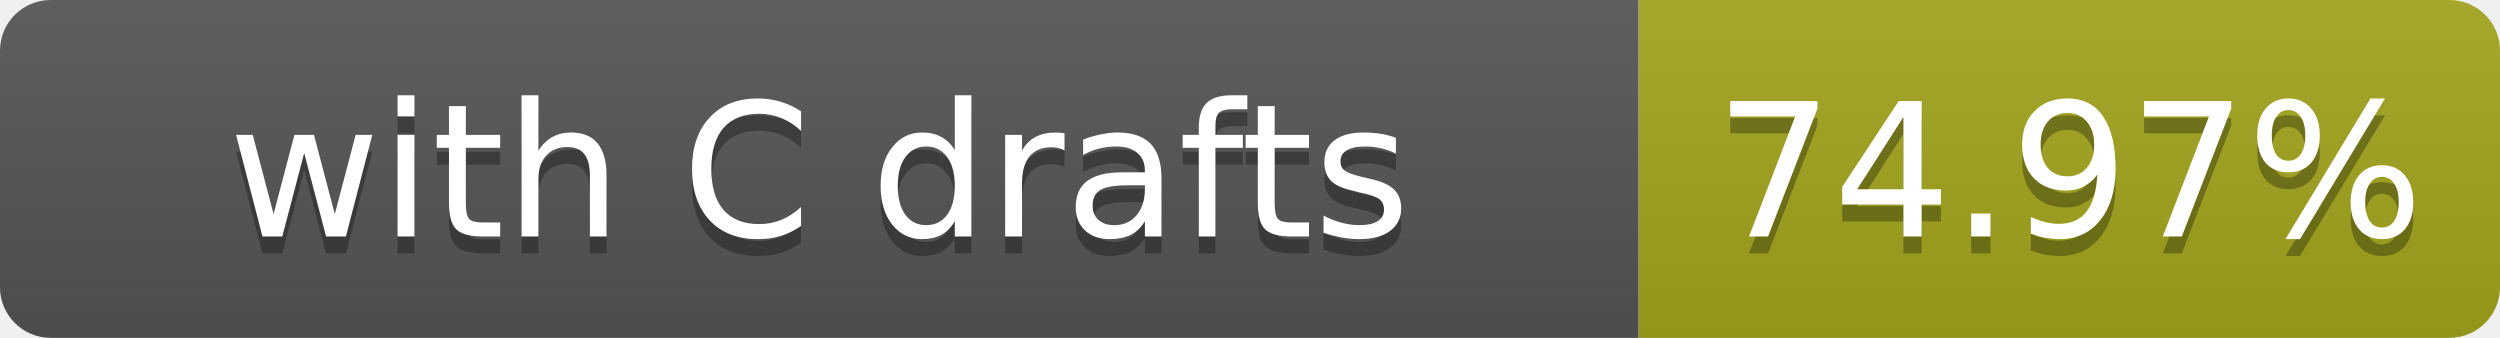
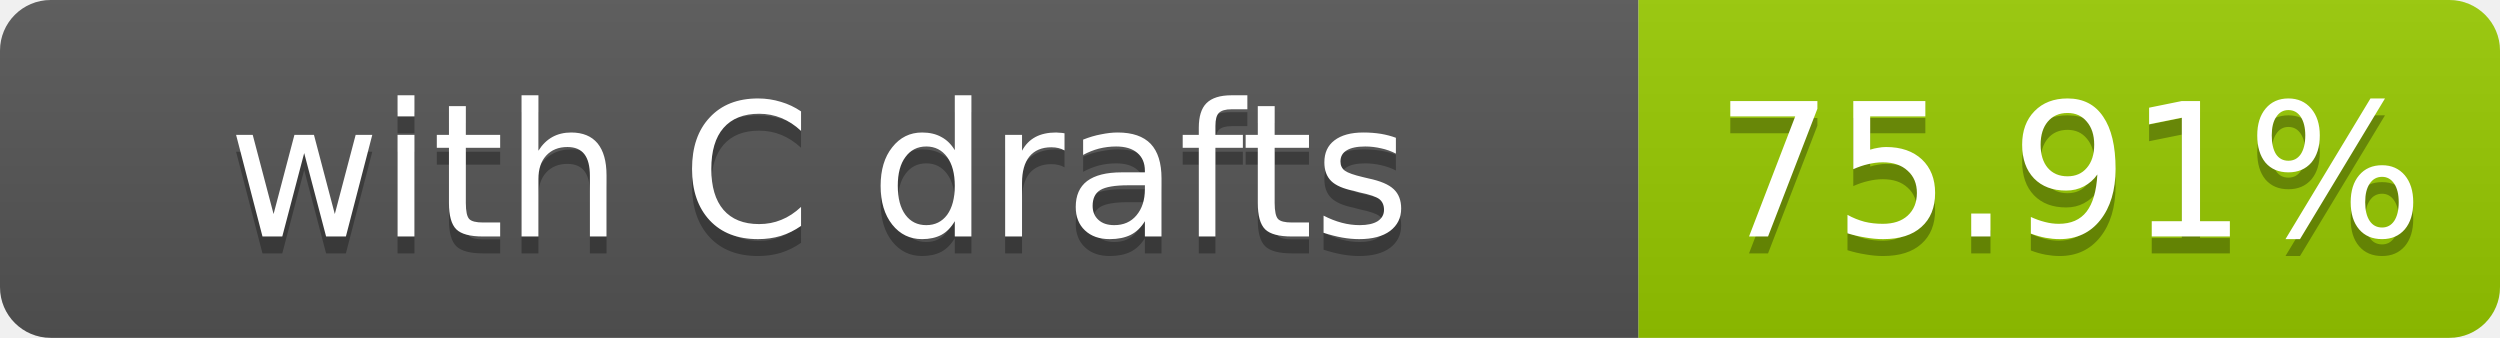
- <svg xmlns="http://www.w3.org/2000/svg" width="148" height="20" role="img" aria-label="with C drafts: 74.97%">
+ <svg xmlns="http://www.w3.org/2000/svg" width="148" height="20" role="img" aria-label="with C drafts: 75.91%">
  <linearGradient id="s" x2="0" y2="100%">
    <stop offset="0" stop-color="#bbb" stop-opacity=".1" />
    <stop offset="1" stop-opacity=".1" />
  </linearGradient>
  <clipPath id="r">
    <rect width="148" height="20" rx="3" fill="#fff" />
  </clipPath>
  <g clip-path="url(#r)">
    <rect width="97" height="20" fill="#555" />
-     <rect x="97" width="51" height="20" fill="#a4a61d" />
+     <rect x="97" width="51" height="20" fill="#97ca00" />
    <rect width="148" height="20" fill="url(#s)" />
  </g>
  <g fill="#fff" text-anchor="middle" font-family="Verdana,Geneva,DejaVu Sans,sans-serif" font-size="11">
    <text x="48.5" y="15" fill="#010101" fill-opacity=".3">with C drafts</text>
    <text x="48.5" y="14">with C drafts</text>
-     <text x="122.5" y="15" fill="#010101" fill-opacity=".3">74.97%</text>
-     <text x="122.5" y="14">74.97%</text>
+     <text x="122.5" y="15" fill="#010101" fill-opacity=".3">75.91%</text>
+     <text x="122.5" y="14">75.91%</text>
  </g>
</svg>
